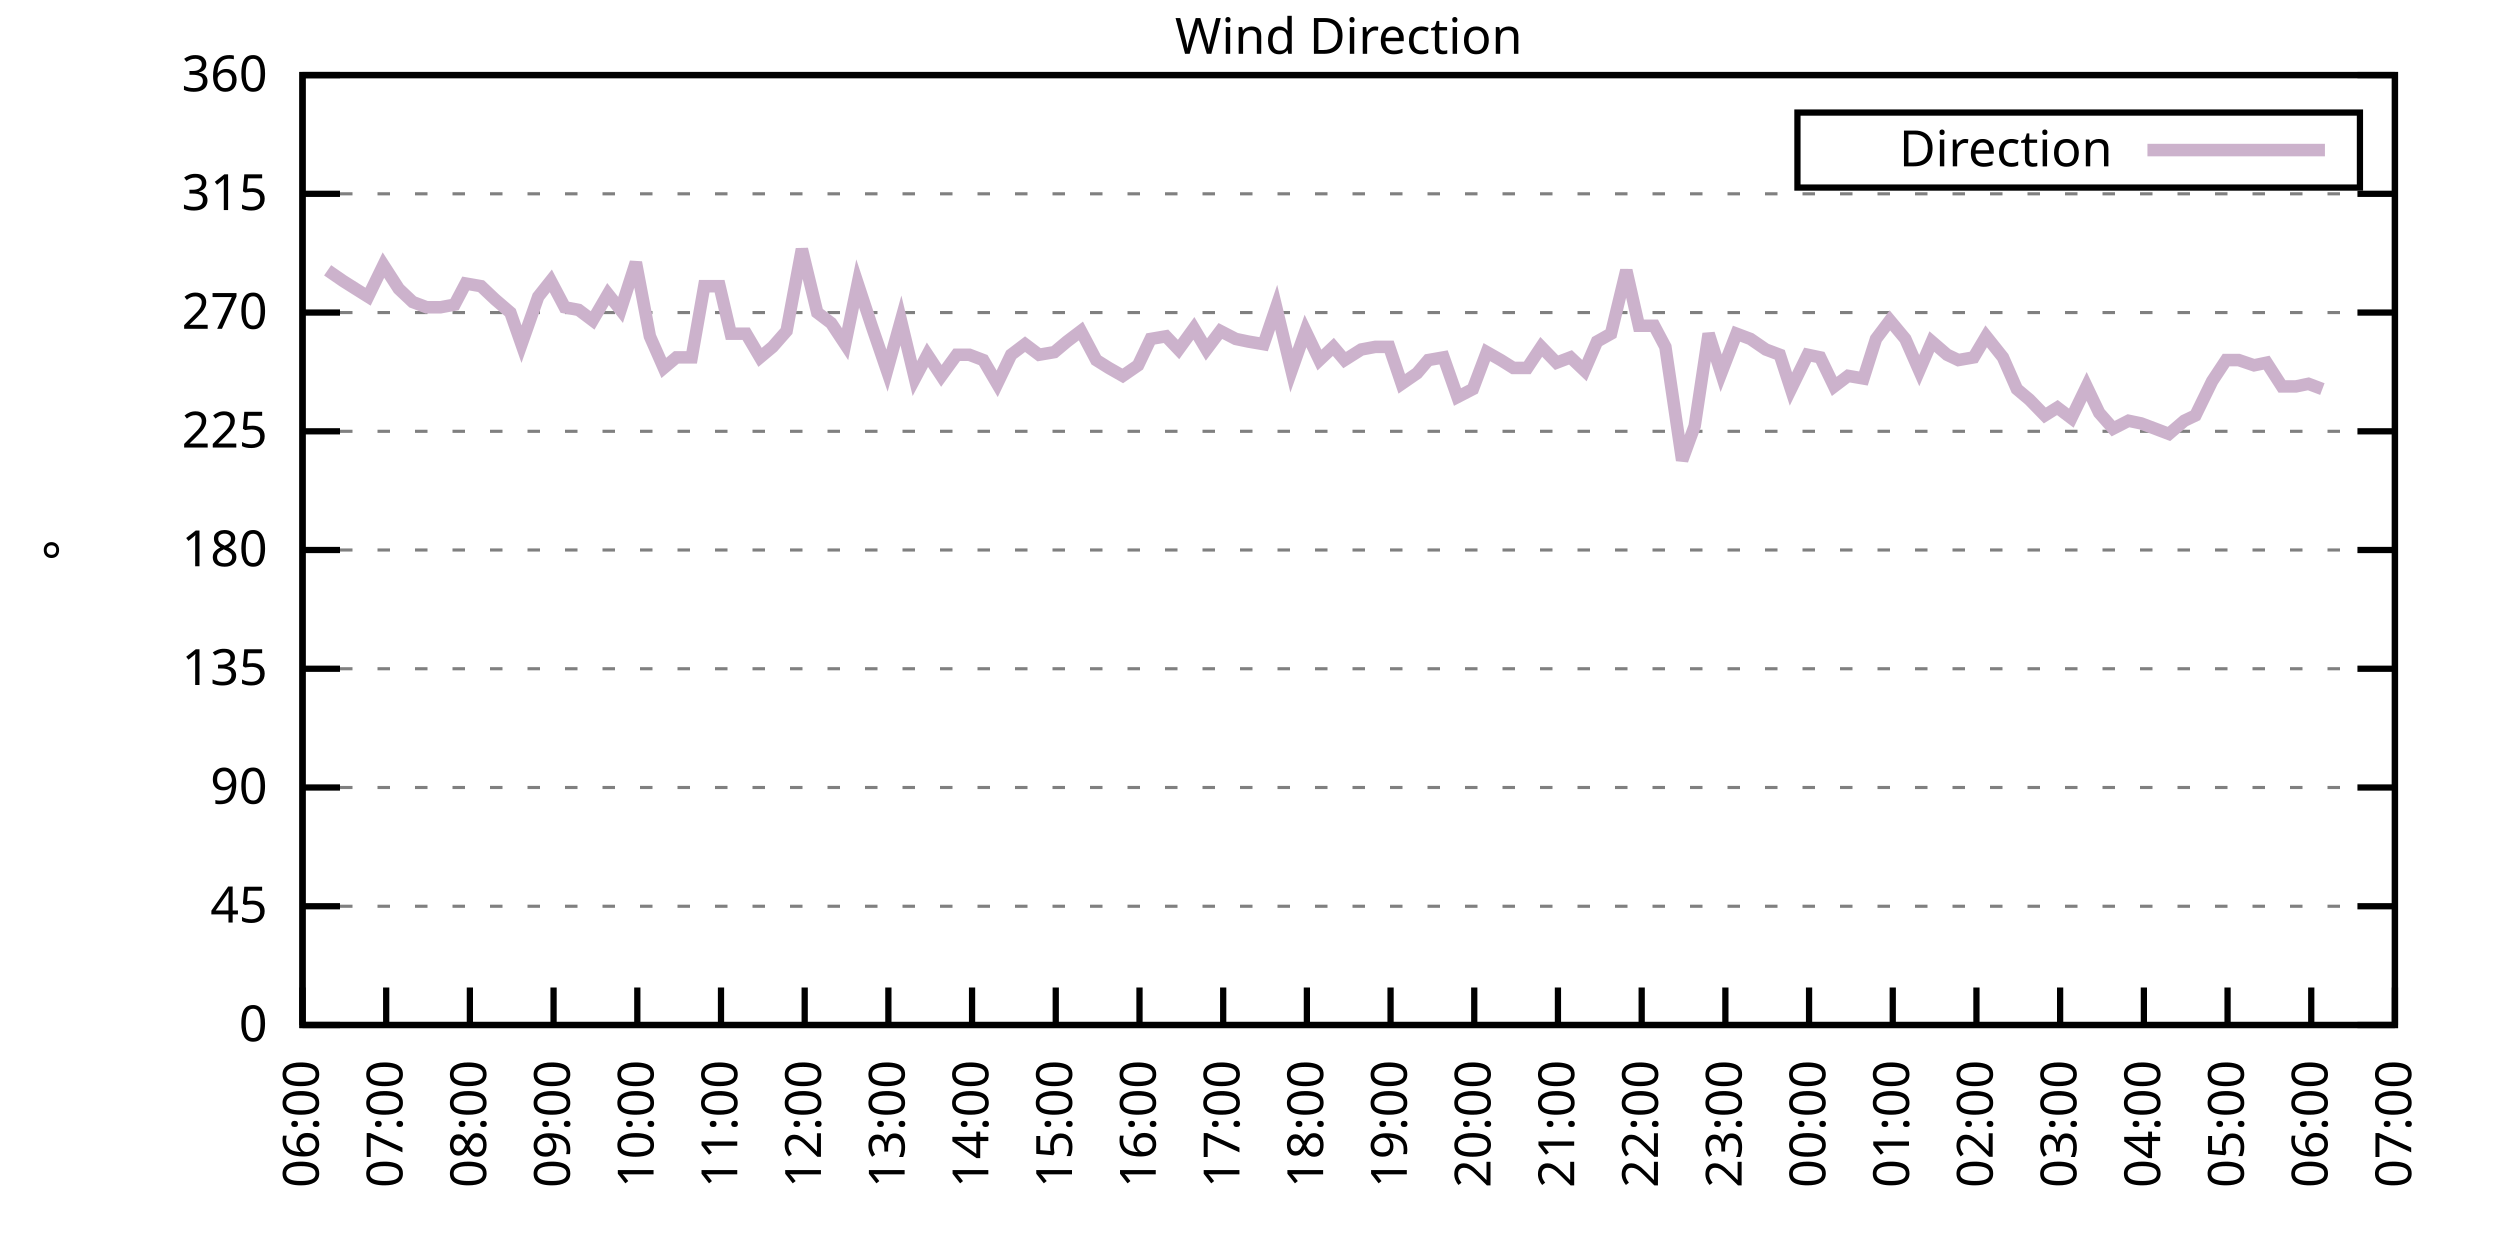
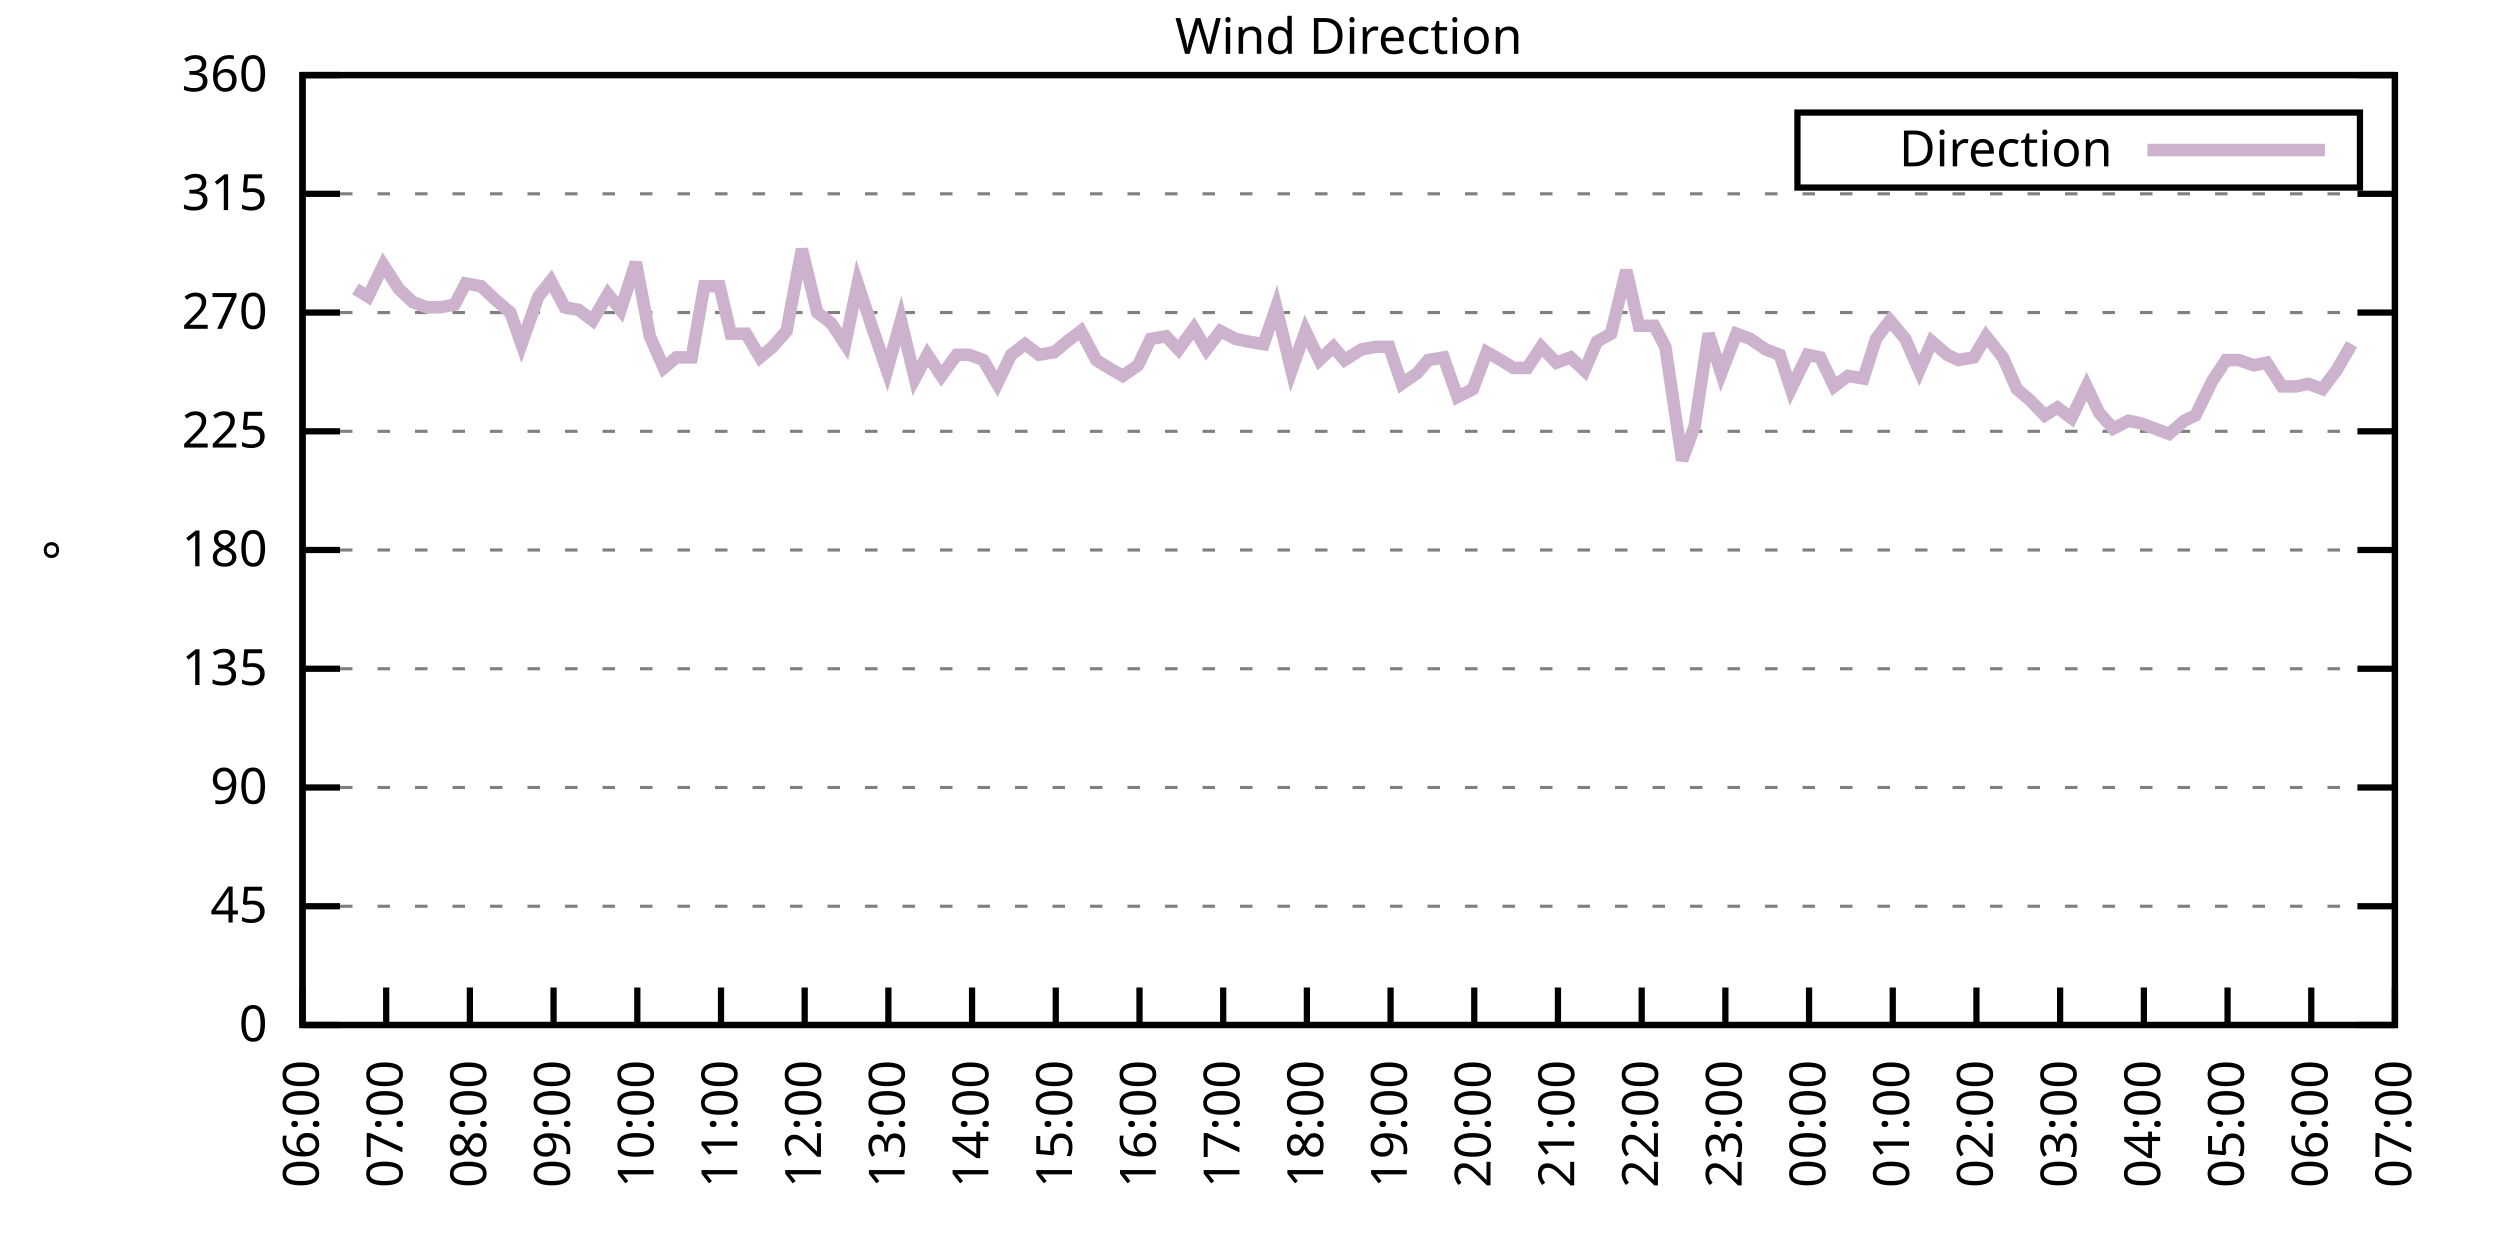
<svg xmlns="http://www.w3.org/2000/svg" xmlns:xlink="http://www.w3.org/1999/xlink" width="400" height="200" viewBox="0 0 400 200">
  <g id="gnuplot_canvas">
    <rect x="0" y="0" width="400" height="200" fill="none" />
    <defs>
      <circle id="gpDot" r="0.5" stroke-width="0.5" stroke="currentColor" />
      <path id="gpPt0" stroke-width="0.333" stroke="currentColor" d="M-1,0 h2 M0,-1 v2" />
      <path id="gpPt1" stroke-width="0.333" stroke="currentColor" d="M-1,-1 L1,1 M1,-1 L-1,1" />
      <path id="gpPt2" stroke-width="0.333" stroke="currentColor" d="M-1,0 L1,0 M0,-1 L0,1 M-1,-1 L1,1 M-1,1 L1,-1" />
      <rect id="gpPt3" stroke-width="0.333" stroke="currentColor" x="-1" y="-1" width="2" height="2" />
      <rect id="gpPt4" stroke-width="0.333" stroke="currentColor" fill="currentColor" x="-1" y="-1" width="2" height="2" />
      <circle id="gpPt5" stroke-width="0.333" stroke="currentColor" cx="0" cy="0" r="1" />
      <use xlink:href="#gpPt5" id="gpPt6" fill="currentColor" stroke="none" />
      <path id="gpPt7" stroke-width="0.333" stroke="currentColor" d="M0,-1.33 L-1.33,0.67 L1.33,0.67 z" />
      <use xlink:href="#gpPt7" id="gpPt8" fill="currentColor" stroke="none" />
      <use xlink:href="#gpPt7" id="gpPt9" stroke="currentColor" transform="rotate(180)" />
      <use xlink:href="#gpPt9" id="gpPt10" fill="currentColor" stroke="none" />
      <use xlink:href="#gpPt3" id="gpPt11" stroke="currentColor" transform="rotate(45)" />
      <use xlink:href="#gpPt11" id="gpPt12" fill="currentColor" stroke="none" />
      <path id="gpPt13" stroke-width="0.333" stroke="currentColor" d="M0,1.330 L1.265,0.411 L0.782,-1.067 L-0.782,-1.076 L-1.265,0.411 z" />
      <use xlink:href="#gpPt13" id="gpPt14" fill="currentColor" stroke="none" />
      <filter id="textbox" filterUnits="objectBoundingBox" x="0" y="0" height="1" width="1">
        <feFlood flood-color="white" flood-opacity="1" result="bgnd" />
        <feComposite in="SourceGraphic" in2="bgnd" operator="atop" />
      </filter>
      <filter id="greybox" filterUnits="objectBoundingBox" x="0" y="0" height="1" width="1">
        <feFlood flood-color="lightgrey" flood-opacity="1" result="grey" />
        <feComposite in="SourceGraphic" in2="grey" operator="atop" />
      </filter>
    </defs>
    <g fill="none" color="white" stroke="currentColor" stroke-width="1.00" stroke-linecap="butt" stroke-linejoin="miter">
</g>
    <g fill="none" color="black" stroke="currentColor" stroke-width="1.00" stroke-linecap="butt" stroke-linejoin="miter">
      <g stroke="none" shape-rendering="crispEdges">
        <polygon fill="rgb(255, 255, 255)" points="48.40,164.00 383.18,164.00 383.18,12.02 48.40,12.02 " />
      </g>
    </g>
    <g fill="none" color="black" stroke="currentColor" stroke-width="1.00" stroke-linecap="butt" stroke-linejoin="miter">
</g>
    <g fill="none" color="black" stroke="black" stroke-width="0.50" stroke-linecap="butt" stroke-linejoin="miter">
</g>
    <g fill="none" color="gray" stroke="currentColor" stroke-width="0.50" stroke-linecap="butt" stroke-linejoin="miter">
      <path stroke="gray" stroke-dasharray="2,4" class="gridline" d="M48.40,164.00 L383.19,164.00  " />
    </g>
    <g fill="none" color="gray" stroke="gray" stroke-width="1.00" stroke-linecap="butt" stroke-linejoin="miter">
</g>
    <g fill="none" color="black" stroke="currentColor" stroke-width="1.00" stroke-linecap="butt" stroke-linejoin="miter">
      <path stroke="black" d="M48.40,164.00 L54.40,164.00 M383.19,164.00 L377.19,164.00  " />
      <g transform="translate(42.80,166.60)" stroke="none" fill="black" font-family="Sans" font-size="8.00" text-anchor="end">
        <text>
          <tspan font-family="Sans"> 0</tspan>
        </text>
      </g>
    </g>
    <g fill="none" color="black" stroke="currentColor" stroke-width="1.00" stroke-linecap="butt" stroke-linejoin="miter">
</g>
    <g fill="none" color="black" stroke="black" stroke-width="0.50" stroke-linecap="butt" stroke-linejoin="miter">
</g>
    <g fill="none" color="gray" stroke="currentColor" stroke-width="0.50" stroke-linecap="butt" stroke-linejoin="miter">
      <path stroke="gray" stroke-dasharray="2,4" class="gridline" d="M48.40,145.00 L383.19,145.00  " />
    </g>
    <g fill="none" color="gray" stroke="gray" stroke-width="1.00" stroke-linecap="butt" stroke-linejoin="miter">
</g>
    <g fill="none" color="black" stroke="currentColor" stroke-width="1.00" stroke-linecap="butt" stroke-linejoin="miter">
      <path stroke="black" d="M48.40,145.00 L54.40,145.00 M383.19,145.00 L377.19,145.00  " />
      <g transform="translate(42.80,147.60)" stroke="none" fill="black" font-family="Sans" font-size="8.00" text-anchor="end">
        <text>
          <tspan font-family="Sans"> 45</tspan>
        </text>
      </g>
    </g>
    <g fill="none" color="black" stroke="currentColor" stroke-width="1.00" stroke-linecap="butt" stroke-linejoin="miter">
</g>
    <g fill="none" color="black" stroke="black" stroke-width="0.50" stroke-linecap="butt" stroke-linejoin="miter">
</g>
    <g fill="none" color="gray" stroke="currentColor" stroke-width="0.50" stroke-linecap="butt" stroke-linejoin="miter">
      <path stroke="gray" stroke-dasharray="2,4" class="gridline" d="M48.40,126.00 L383.19,126.00  " />
    </g>
    <g fill="none" color="gray" stroke="gray" stroke-width="1.00" stroke-linecap="butt" stroke-linejoin="miter">
</g>
    <g fill="none" color="black" stroke="currentColor" stroke-width="1.00" stroke-linecap="butt" stroke-linejoin="miter">
      <path stroke="black" d="M48.40,126.00 L54.40,126.00 M383.19,126.00 L377.19,126.00  " />
      <g transform="translate(42.80,128.60)" stroke="none" fill="black" font-family="Sans" font-size="8.00" text-anchor="end">
        <text>
          <tspan font-family="Sans"> 90</tspan>
        </text>
      </g>
    </g>
    <g fill="none" color="black" stroke="currentColor" stroke-width="1.00" stroke-linecap="butt" stroke-linejoin="miter">
</g>
    <g fill="none" color="black" stroke="black" stroke-width="0.50" stroke-linecap="butt" stroke-linejoin="miter">
</g>
    <g fill="none" color="gray" stroke="currentColor" stroke-width="0.50" stroke-linecap="butt" stroke-linejoin="miter">
      <path stroke="gray" stroke-dasharray="2,4" class="gridline" d="M48.40,107.00 L383.19,107.00  " />
    </g>
    <g fill="none" color="gray" stroke="gray" stroke-width="1.00" stroke-linecap="butt" stroke-linejoin="miter">
</g>
    <g fill="none" color="black" stroke="currentColor" stroke-width="1.00" stroke-linecap="butt" stroke-linejoin="miter">
      <path stroke="black" d="M48.40,107.00 L54.40,107.00 M383.19,107.00 L377.19,107.00  " />
      <g transform="translate(42.80,109.60)" stroke="none" fill="black" font-family="Sans" font-size="8.00" text-anchor="end">
        <text>
          <tspan font-family="Sans"> 135</tspan>
        </text>
      </g>
    </g>
    <g fill="none" color="black" stroke="currentColor" stroke-width="1.00" stroke-linecap="butt" stroke-linejoin="miter">
</g>
    <g fill="none" color="black" stroke="black" stroke-width="0.50" stroke-linecap="butt" stroke-linejoin="miter">
</g>
    <g fill="none" color="gray" stroke="currentColor" stroke-width="0.50" stroke-linecap="butt" stroke-linejoin="miter">
      <path stroke="gray" stroke-dasharray="2,4" class="gridline" d="M48.40,88.00 L383.19,88.00  " />
    </g>
    <g fill="none" color="gray" stroke="gray" stroke-width="1.00" stroke-linecap="butt" stroke-linejoin="miter">
</g>
    <g fill="none" color="black" stroke="currentColor" stroke-width="1.00" stroke-linecap="butt" stroke-linejoin="miter">
      <path stroke="black" d="M48.40,88.00 L54.40,88.00 M383.19,88.00 L377.19,88.00  " />
      <g transform="translate(42.80,90.60)" stroke="none" fill="black" font-family="Sans" font-size="8.00" text-anchor="end">
        <text>
          <tspan font-family="Sans"> 180</tspan>
        </text>
      </g>
    </g>
    <g fill="none" color="black" stroke="currentColor" stroke-width="1.00" stroke-linecap="butt" stroke-linejoin="miter">
</g>
    <g fill="none" color="black" stroke="black" stroke-width="0.50" stroke-linecap="butt" stroke-linejoin="miter">
</g>
    <g fill="none" color="gray" stroke="currentColor" stroke-width="0.50" stroke-linecap="butt" stroke-linejoin="miter">
      <path stroke="gray" stroke-dasharray="2,4" class="gridline" d="M48.40,69.01 L383.19,69.01  " />
    </g>
    <g fill="none" color="gray" stroke="gray" stroke-width="1.00" stroke-linecap="butt" stroke-linejoin="miter">
</g>
    <g fill="none" color="black" stroke="currentColor" stroke-width="1.00" stroke-linecap="butt" stroke-linejoin="miter">
      <path stroke="black" d="M48.40,69.01 L54.40,69.01 M383.19,69.01 L377.19,69.01  " />
      <g transform="translate(42.80,71.61)" stroke="none" fill="black" font-family="Sans" font-size="8.00" text-anchor="end">
        <text>
          <tspan font-family="Sans"> 225</tspan>
        </text>
      </g>
    </g>
    <g fill="none" color="black" stroke="currentColor" stroke-width="1.00" stroke-linecap="butt" stroke-linejoin="miter">
</g>
    <g fill="none" color="black" stroke="black" stroke-width="0.50" stroke-linecap="butt" stroke-linejoin="miter">
</g>
    <g fill="none" color="gray" stroke="currentColor" stroke-width="0.50" stroke-linecap="butt" stroke-linejoin="miter">
      <path stroke="gray" stroke-dasharray="2,4" class="gridline" d="M48.40,50.01 L383.19,50.01  " />
    </g>
    <g fill="none" color="gray" stroke="gray" stroke-width="1.00" stroke-linecap="butt" stroke-linejoin="miter">
</g>
    <g fill="none" color="black" stroke="currentColor" stroke-width="1.00" stroke-linecap="butt" stroke-linejoin="miter">
      <path stroke="black" d="M48.40,50.01 L54.40,50.01 M383.19,50.01 L377.19,50.01  " />
      <g transform="translate(42.80,52.61)" stroke="none" fill="black" font-family="Sans" font-size="8.00" text-anchor="end">
        <text>
          <tspan font-family="Sans"> 270</tspan>
        </text>
      </g>
    </g>
    <g fill="none" color="black" stroke="currentColor" stroke-width="1.00" stroke-linecap="butt" stroke-linejoin="miter">
</g>
    <g fill="none" color="black" stroke="black" stroke-width="0.50" stroke-linecap="butt" stroke-linejoin="miter">
</g>
    <g fill="none" color="gray" stroke="currentColor" stroke-width="0.50" stroke-linecap="butt" stroke-linejoin="miter">
      <path stroke="gray" stroke-dasharray="2,4" class="gridline" d="M48.40,31.01 L383.19,31.01  " />
    </g>
    <g fill="none" color="gray" stroke="gray" stroke-width="1.00" stroke-linecap="butt" stroke-linejoin="miter">
</g>
    <g fill="none" color="black" stroke="currentColor" stroke-width="1.00" stroke-linecap="butt" stroke-linejoin="miter">
      <path stroke="black" d="M48.40,31.01 L54.40,31.01 M383.19,31.01 L377.19,31.01  " />
      <g transform="translate(42.80,33.61)" stroke="none" fill="black" font-family="Sans" font-size="8.00" text-anchor="end">
        <text>
          <tspan font-family="Sans"> 315</tspan>
        </text>
      </g>
    </g>
    <g fill="none" color="black" stroke="currentColor" stroke-width="1.00" stroke-linecap="butt" stroke-linejoin="miter">
</g>
    <g fill="none" color="black" stroke="black" stroke-width="0.50" stroke-linecap="butt" stroke-linejoin="miter">
</g>
    <g fill="none" color="gray" stroke="currentColor" stroke-width="0.50" stroke-linecap="butt" stroke-linejoin="miter">
      <path stroke="gray" stroke-dasharray="2,4" class="gridline" d="M48.40,12.01 L383.19,12.01  " />
    </g>
    <g fill="none" color="gray" stroke="gray" stroke-width="1.00" stroke-linecap="butt" stroke-linejoin="miter">
</g>
    <g fill="none" color="black" stroke="currentColor" stroke-width="1.00" stroke-linecap="butt" stroke-linejoin="miter">
      <path stroke="black" d="M48.40,12.01 L54.40,12.01 M383.19,12.01 L377.19,12.01  " />
      <g transform="translate(42.80,14.61)" stroke="none" fill="black" font-family="Sans" font-size="8.00" text-anchor="end">
        <text>
          <tspan font-family="Sans"> 360</tspan>
        </text>
      </g>
    </g>
    <g fill="none" color="black" stroke="currentColor" stroke-width="1.00" stroke-linecap="butt" stroke-linejoin="miter">
      <path stroke="black" d="M48.40,164.00 L48.40,158.00  " />
      <g transform="translate(51.00,169.60) rotate(270.00)" stroke="none" fill="black" font-family="Sans" font-size="8.00" text-anchor="end">
        <text>
          <tspan font-family="Sans">06:00</tspan>
        </text>
      </g>
    </g>
    <g fill="none" color="black" stroke="currentColor" stroke-width="1.00" stroke-linecap="butt" stroke-linejoin="miter">
      <path stroke="black" d="M61.79,164.00 L61.79,158.00  " />
      <g transform="translate(64.39,169.60) rotate(270.00)" stroke="none" fill="black" font-family="Sans" font-size="8.00" text-anchor="end">
        <text>
          <tspan font-family="Sans">07:00</tspan>
        </text>
      </g>
    </g>
    <g fill="none" color="black" stroke="currentColor" stroke-width="1.00" stroke-linecap="butt" stroke-linejoin="miter">
      <path stroke="black" d="M75.18,164.00 L75.18,158.00  " />
      <g transform="translate(77.78,169.60) rotate(270.00)" stroke="none" fill="black" font-family="Sans" font-size="8.00" text-anchor="end">
        <text>
          <tspan font-family="Sans">08:00</tspan>
        </text>
      </g>
    </g>
    <g fill="none" color="black" stroke="currentColor" stroke-width="1.00" stroke-linecap="butt" stroke-linejoin="miter">
      <path stroke="black" d="M88.57,164.00 L88.57,158.00  " />
      <g transform="translate(91.17,169.60) rotate(270.00)" stroke="none" fill="black" font-family="Sans" font-size="8.00" text-anchor="end">
        <text>
          <tspan font-family="Sans">09:00</tspan>
        </text>
      </g>
    </g>
    <g fill="none" color="black" stroke="currentColor" stroke-width="1.00" stroke-linecap="butt" stroke-linejoin="miter">
      <path stroke="black" d="M101.97,164.00 L101.97,158.00  " />
      <g transform="translate(104.57,169.60) rotate(270.00)" stroke="none" fill="black" font-family="Sans" font-size="8.00" text-anchor="end">
        <text>
          <tspan font-family="Sans">10:00</tspan>
        </text>
      </g>
    </g>
    <g fill="none" color="black" stroke="currentColor" stroke-width="1.00" stroke-linecap="butt" stroke-linejoin="miter">
      <path stroke="black" d="M115.36,164.00 L115.36,158.00  " />
      <g transform="translate(117.96,169.60) rotate(270.00)" stroke="none" fill="black" font-family="Sans" font-size="8.00" text-anchor="end">
        <text>
          <tspan font-family="Sans">11:00</tspan>
        </text>
      </g>
    </g>
    <g fill="none" color="black" stroke="currentColor" stroke-width="1.00" stroke-linecap="butt" stroke-linejoin="miter">
      <path stroke="black" d="M128.75,164.00 L128.75,158.00  " />
      <g transform="translate(131.35,169.60) rotate(270.00)" stroke="none" fill="black" font-family="Sans" font-size="8.00" text-anchor="end">
        <text>
          <tspan font-family="Sans">12:00</tspan>
        </text>
      </g>
    </g>
    <g fill="none" color="black" stroke="currentColor" stroke-width="1.00" stroke-linecap="butt" stroke-linejoin="miter">
      <path stroke="black" d="M142.14,164.00 L142.14,158.00  " />
      <g transform="translate(144.74,169.60) rotate(270.00)" stroke="none" fill="black" font-family="Sans" font-size="8.00" text-anchor="end">
        <text>
          <tspan font-family="Sans">13:00</tspan>
        </text>
      </g>
    </g>
    <g fill="none" color="black" stroke="currentColor" stroke-width="1.00" stroke-linecap="butt" stroke-linejoin="miter">
      <path stroke="black" d="M155.53,164.00 L155.53,158.00  " />
      <g transform="translate(158.13,169.60) rotate(270.00)" stroke="none" fill="black" font-family="Sans" font-size="8.00" text-anchor="end">
        <text>
          <tspan font-family="Sans">14:00</tspan>
        </text>
      </g>
    </g>
    <g fill="none" color="black" stroke="currentColor" stroke-width="1.00" stroke-linecap="butt" stroke-linejoin="miter">
      <path stroke="black" d="M168.92,164.00 L168.92,158.00  " />
      <g transform="translate(171.52,169.60) rotate(270.00)" stroke="none" fill="black" font-family="Sans" font-size="8.00" text-anchor="end">
        <text>
          <tspan font-family="Sans">15:00</tspan>
        </text>
      </g>
    </g>
    <g fill="none" color="black" stroke="currentColor" stroke-width="1.00" stroke-linecap="butt" stroke-linejoin="miter">
      <path stroke="black" d="M182.32,164.00 L182.32,158.00  " />
      <g transform="translate(184.92,169.60) rotate(270.00)" stroke="none" fill="black" font-family="Sans" font-size="8.00" text-anchor="end">
        <text>
          <tspan font-family="Sans">16:00</tspan>
        </text>
      </g>
    </g>
    <g fill="none" color="black" stroke="currentColor" stroke-width="1.00" stroke-linecap="butt" stroke-linejoin="miter">
      <path stroke="black" d="M195.71,164.00 L195.71,158.00  " />
      <g transform="translate(198.31,169.60) rotate(270.00)" stroke="none" fill="black" font-family="Sans" font-size="8.00" text-anchor="end">
        <text>
          <tspan font-family="Sans">17:00</tspan>
        </text>
      </g>
    </g>
    <g fill="none" color="black" stroke="currentColor" stroke-width="1.00" stroke-linecap="butt" stroke-linejoin="miter">
      <path stroke="black" d="M209.10,164.00 L209.10,158.00  " />
      <g transform="translate(211.70,169.60) rotate(270.00)" stroke="none" fill="black" font-family="Sans" font-size="8.00" text-anchor="end">
        <text>
          <tspan font-family="Sans">18:00</tspan>
        </text>
      </g>
    </g>
    <g fill="none" color="black" stroke="currentColor" stroke-width="1.00" stroke-linecap="butt" stroke-linejoin="miter">
      <path stroke="black" d="M222.49,164.00 L222.49,158.00  " />
      <g transform="translate(225.09,169.60) rotate(270.00)" stroke="none" fill="black" font-family="Sans" font-size="8.00" text-anchor="end">
        <text>
          <tspan font-family="Sans">19:00</tspan>
        </text>
      </g>
    </g>
    <g fill="none" color="black" stroke="currentColor" stroke-width="1.00" stroke-linecap="butt" stroke-linejoin="miter">
      <path stroke="black" d="M235.88,164.00 L235.88,158.00  " />
      <g transform="translate(238.48,169.60) rotate(270.00)" stroke="none" fill="black" font-family="Sans" font-size="8.00" text-anchor="end">
        <text>
          <tspan font-family="Sans">20:00</tspan>
        </text>
      </g>
    </g>
    <g fill="none" color="black" stroke="currentColor" stroke-width="1.00" stroke-linecap="butt" stroke-linejoin="miter">
      <path stroke="black" d="M249.27,164.00 L249.27,158.00  " />
      <g transform="translate(251.87,169.60) rotate(270.00)" stroke="none" fill="black" font-family="Sans" font-size="8.00" text-anchor="end">
        <text>
          <tspan font-family="Sans">21:00</tspan>
        </text>
      </g>
    </g>
    <g fill="none" color="black" stroke="currentColor" stroke-width="1.00" stroke-linecap="butt" stroke-linejoin="miter">
      <path stroke="black" d="M262.67,164.00 L262.67,158.00  " />
      <g transform="translate(265.27,169.60) rotate(270.00)" stroke="none" fill="black" font-family="Sans" font-size="8.00" text-anchor="end">
        <text>
          <tspan font-family="Sans">22:00</tspan>
        </text>
      </g>
    </g>
    <g fill="none" color="black" stroke="currentColor" stroke-width="1.00" stroke-linecap="butt" stroke-linejoin="miter">
      <path stroke="black" d="M276.06,164.00 L276.06,158.00  " />
      <g transform="translate(278.66,169.60) rotate(270.00)" stroke="none" fill="black" font-family="Sans" font-size="8.00" text-anchor="end">
        <text>
          <tspan font-family="Sans">23:00</tspan>
        </text>
      </g>
    </g>
    <g fill="none" color="black" stroke="currentColor" stroke-width="1.00" stroke-linecap="butt" stroke-linejoin="miter">
      <path stroke="black" d="M289.45,164.00 L289.45,158.00  " />
      <g transform="translate(292.05,169.60) rotate(270.00)" stroke="none" fill="black" font-family="Sans" font-size="8.00" text-anchor="end">
        <text>
          <tspan font-family="Sans">00:00</tspan>
        </text>
      </g>
    </g>
    <g fill="none" color="black" stroke="currentColor" stroke-width="1.00" stroke-linecap="butt" stroke-linejoin="miter">
      <path stroke="black" d="M302.84,164.00 L302.84,158.00  " />
      <g transform="translate(305.44,169.60) rotate(270.00)" stroke="none" fill="black" font-family="Sans" font-size="8.00" text-anchor="end">
        <text>
          <tspan font-family="Sans">01:00</tspan>
        </text>
      </g>
    </g>
    <g fill="none" color="black" stroke="currentColor" stroke-width="1.00" stroke-linecap="butt" stroke-linejoin="miter">
      <path stroke="black" d="M316.23,164.00 L316.23,158.00  " />
      <g transform="translate(318.83,169.60) rotate(270.00)" stroke="none" fill="black" font-family="Sans" font-size="8.00" text-anchor="end">
        <text>
          <tspan font-family="Sans">02:00</tspan>
        </text>
      </g>
    </g>
    <g fill="none" color="black" stroke="currentColor" stroke-width="1.00" stroke-linecap="butt" stroke-linejoin="miter">
      <path stroke="black" d="M329.62,164.00 L329.62,158.00  " />
      <g transform="translate(332.22,169.60) rotate(270.00)" stroke="none" fill="black" font-family="Sans" font-size="8.00" text-anchor="end">
        <text>
          <tspan font-family="Sans">03:00</tspan>
        </text>
      </g>
    </g>
    <g fill="none" color="black" stroke="currentColor" stroke-width="1.00" stroke-linecap="butt" stroke-linejoin="miter">
      <path stroke="black" d="M343.02,164.00 L343.02,158.00  " />
      <g transform="translate(345.62,169.60) rotate(270.00)" stroke="none" fill="black" font-family="Sans" font-size="8.00" text-anchor="end">
        <text>
          <tspan font-family="Sans">04:00</tspan>
        </text>
      </g>
    </g>
    <g fill="none" color="black" stroke="currentColor" stroke-width="1.00" stroke-linecap="butt" stroke-linejoin="miter">
      <path stroke="black" d="M356.41,164.00 L356.41,158.00  " />
      <g transform="translate(359.01,169.60) rotate(270.00)" stroke="none" fill="black" font-family="Sans" font-size="8.00" text-anchor="end">
        <text>
          <tspan font-family="Sans">05:00</tspan>
        </text>
      </g>
    </g>
    <g fill="none" color="black" stroke="currentColor" stroke-width="1.00" stroke-linecap="butt" stroke-linejoin="miter">
      <path stroke="black" d="M369.80,164.00 L369.80,158.00  " />
      <g transform="translate(372.40,169.60) rotate(270.00)" stroke="none" fill="black" font-family="Sans" font-size="8.00" text-anchor="end">
        <text>
          <tspan font-family="Sans">06:00</tspan>
        </text>
      </g>
    </g>
    <g fill="none" color="black" stroke="currentColor" stroke-width="1.00" stroke-linecap="butt" stroke-linejoin="miter">
      <path stroke="black" d="M383.19,164.00 L383.19,158.00  " />
      <g transform="translate(385.79,169.60) rotate(270.00)" stroke="none" fill="black" font-family="Sans" font-size="8.00" text-anchor="end">
        <text>
          <tspan font-family="Sans">07:00</tspan>
        </text>
      </g>
    </g>
    <g fill="none" color="black" stroke="currentColor" stroke-width="1.00" stroke-linecap="butt" stroke-linejoin="miter">
</g>
    <g fill="none" color="black" stroke="currentColor" stroke-width="1.00" stroke-linecap="butt" stroke-linejoin="miter">
      <path stroke="black" d="M48.40,12.01 L48.40,164.00 L383.19,164.00 L383.19,12.01 L48.40,12.01 Z  " />
    </g>
    <g fill="none" color="black" stroke="currentColor" stroke-width="1.00" stroke-linecap="butt" stroke-linejoin="miter">
</g>
    <g fill="none" color="black" stroke="currentColor" stroke-width="1.00" stroke-linecap="butt" stroke-linejoin="miter">
      <path stroke="black" d="M287.59,30.01 L287.59,18.01 L377.59,18.01 L377.59,30.01 L287.59,30.01 Z  " />
    </g>
    <g id="Wind_direction_plot_1">
      <g fill="none" color="white" stroke="black" stroke-width="2.00" stroke-linecap="butt" stroke-linejoin="miter">
</g>
      <g fill="none" color="black" stroke="currentColor" stroke-width="2.00" stroke-linecap="butt" stroke-linejoin="miter">
        <g transform="translate(337.99,26.61)" stroke="none" fill="black" font-family="Sans" font-size="8.00" text-anchor="end">
          <text>
            <tspan font-family="Sans">Direction</tspan>
          </text>
        </g>
      </g>
      <g fill="none" color="black" stroke="currentColor" stroke-width="2.00" stroke-linecap="butt" stroke-linejoin="miter">
-         <path stroke="rgb(204, 178, 204)" d="M343.59,24.01 L371.99,24.01 M52.42,43.25 L54.87,44.94 L56.88,46.21 L58.89,47.47 L61.35,42.41 L63.80,46.21   L66.03,48.32 L68.26,49.16 L70.50,49.16 L72.73,48.74 L74.51,45.36 L76.97,45.79 L79.20,47.90 L81.66,50.01   L83.44,55.07 L86.12,47.47 L88.13,44.94 L90.36,49.16 L92.59,49.59 L94.82,51.27 L97.28,47.05 L99.29,49.59   L101.74,41.99 L103.98,53.81 L106.21,58.87 L108.22,57.18 L110.67,57.18 L112.68,45.79 L115.13,45.79 L116.92,53.39   L119.38,53.39 L121.61,57.18 L123.62,55.50 L125.85,52.96 L128.30,39.87 L130.76,50.01 L132.99,51.70 L135.22,55.07   L137.23,45.36 L139.46,52.12 L141.92,59.30 L144.15,51.27 L146.38,60.56 L148.39,56.76 L150.62,60.14 L153.08,56.76   L155.09,56.76 L157.32,57.61 L159.55,61.41 L161.78,56.76 L164.01,55.07 L166.25,56.76 L168.70,56.34 L170.71,54.65   L172.94,52.96 L175.40,57.61 L177.41,58.87 L179.64,60.14 L182.09,58.45 L184.10,54.23 L186.56,53.81 L188.57,55.92   L191.02,52.54 L193.03,55.92 L195.26,52.96 L197.72,54.23 L199.73,54.65 L202.18,55.07 L204.19,49.16 L206.64,59.30   L208.88,52.96 L211.11,57.61 L213.34,55.50 L215.13,57.61 L217.80,55.92 L220.04,55.50 L222.27,55.50 L224.28,61.41   L226.73,59.72 L228.52,57.61 L230.97,57.18 L233.20,63.52 L235.66,62.25 L237.89,56.34 L240.12,57.61 L242.13,58.87   L244.36,58.87 L246.60,55.50 L249.05,58.03 L251.28,57.18 L253.51,59.30 L255.52,54.65 L257.76,53.39 L260.21,43.25   L262.22,52.12 L264.67,52.12 L266.46,55.50 L269.14,73.65 L271.15,68.16 L273.38,53.39 L275.39,59.72 L277.84,53.39   L280.07,54.23 L282.53,55.92 L284.76,56.76 L286.55,62.25 L289.23,56.76 L291.23,57.18 L293.47,61.83 L295.70,60.14   L298.15,60.56 L300.16,54.23 L302.39,51.27 L304.85,54.23 L307.08,59.30 L309.09,54.65 L311.54,56.76 L313.33,57.61   L315.79,57.18 L317.79,53.81 L320.47,57.18 L322.70,62.25 L324.71,63.94 L327.17,66.47 L329.18,65.21 L331.41,66.90   L333.86,61.83 L335.87,66.05 L338.10,68.58 L340.56,67.32 L342.57,67.74 L344.80,68.58 L347.03,69.43 L349.49,67.32   L351.27,66.47 L353.95,60.98 L356.18,57.61 L358.19,57.61 L360.65,58.45 L362.66,58.03 L365.11,61.83 L367.34,61.83   L369.35,61.41 L371.58,62.25  " />
+         <path stroke="rgb(204, 178, 204)" d="M343.59,24.01 L371.99,24.01 M56.88,46.21 L58.89,47.47 L61.35,42.41 L63.80,46.21 L66.03,48.32 L68.26,49.16   L70.50,49.16 L72.73,48.74 L74.51,45.36 L76.97,45.79 L79.20,47.90 L81.66,50.01 L83.44,55.07 L86.12,47.47   L88.13,44.94 L90.36,49.16 L92.59,49.59 L94.82,51.27 L97.28,47.05 L99.29,49.59 L101.74,41.99 L103.98,53.81   L106.21,58.87 L108.22,57.18 L110.67,57.18 L112.68,45.79 L115.13,45.79 L116.92,53.39 L119.38,53.39 L121.61,57.18   L123.62,55.50 L125.85,52.96 L128.30,39.87 L130.76,50.01 L132.99,51.70 L135.22,55.07 L137.23,45.36 L139.46,52.12   L141.92,59.30 L144.15,51.27 L146.38,60.56 L148.39,56.76 L150.62,60.14 L153.08,56.76 L155.09,56.76 L157.32,57.61   L159.55,61.41 L161.78,56.76 L164.01,55.07 L166.25,56.76 L168.70,56.34 L170.71,54.65 L172.94,52.96 L175.40,57.61   L177.41,58.87 L179.64,60.14 L182.09,58.45 L184.10,54.23 L186.56,53.81 L188.57,55.92 L191.02,52.54 L193.03,55.92   L195.26,52.96 L197.72,54.23 L199.73,54.65 L202.18,55.07 L204.19,49.16 L206.64,59.30 L208.88,52.96 L211.11,57.61   L213.34,55.50 L215.13,57.61 L217.80,55.92 L220.04,55.50 L222.27,55.50 L224.28,61.41 L226.73,59.72 L228.52,57.61   L230.97,57.18 L233.20,63.52 L235.66,62.25 L237.89,56.34 L240.12,57.61 L242.13,58.87 L244.36,58.87 L246.60,55.50   L249.05,58.03 L251.28,57.18 L253.51,59.30 L255.52,54.65 L257.76,53.39 L260.21,43.25 L262.22,52.12 L264.67,52.12   L266.46,55.50 L269.14,73.65 L271.15,68.16 L273.38,53.39 L275.39,59.72 L277.84,53.39 L280.07,54.23 L282.53,55.92   L284.76,56.76 L286.55,62.25 L289.23,56.76 L291.23,57.18 L293.47,61.83 L295.70,60.14 L298.15,60.56 L300.16,54.23   L302.39,51.27 L304.85,54.23 L307.08,59.30 L309.09,54.65 L311.54,56.76 L313.33,57.61 L315.79,57.18 L317.79,53.81   L320.47,57.18 L322.70,62.25 L324.71,63.94 L327.17,66.47 L329.18,65.21 L331.41,66.90 L333.86,61.83 L335.87,66.05   L338.10,68.58 L340.56,67.32 L342.57,67.74 L344.80,68.58 L347.03,69.43 L349.49,67.32 L351.27,66.47 L353.95,60.98   L356.18,57.61 L358.19,57.61 L360.65,58.45 L362.66,58.03 L365.11,61.83 L367.34,61.83 L369.35,61.41 L371.58,62.25   L373.82,59.30 L376.27,55.07  " />
      </g>
    </g>
    <g fill="none" color="black" stroke="currentColor" stroke-width="2.00" stroke-linecap="butt" stroke-linejoin="miter">
</g>
    <g fill="none" color="black" stroke="black" stroke-width="1.00" stroke-linecap="butt" stroke-linejoin="miter">
</g>
    <g fill="none" color="black" stroke="currentColor" stroke-width="1.00" stroke-linecap="butt" stroke-linejoin="miter">
      <path stroke="black" d="M48.40,12.01 L48.40,164.00 L383.19,164.00 L383.19,12.01 L48.40,12.01 Z  " />
      <g transform="translate(12.80,88.01) rotate(270.00)" stroke="none" fill="black" font-family="Sans" font-size="8.00" text-anchor="middle">
        <text>
          <tspan font-family="Sans">°</tspan>
        </text>
      </g>
    </g>
    <g fill="none" color="black" stroke="currentColor" stroke-width="1.00" stroke-linecap="butt" stroke-linejoin="miter">
</g>
    <g fill="none" color="black" stroke="currentColor" stroke-width="1.00" stroke-linecap="butt" stroke-linejoin="miter">
      <g transform="translate(215.79,8.61)" stroke="none" fill="black" font-family="Sans" font-size="8.00" text-anchor="middle">
        <text>
          <tspan font-family="Sans">Wind Direction</tspan>
        </text>
      </g>
    </g>
    <g fill="none" color="black" stroke="currentColor" stroke-width="1.00" stroke-linecap="butt" stroke-linejoin="miter">
</g>
  </g>
</svg>
